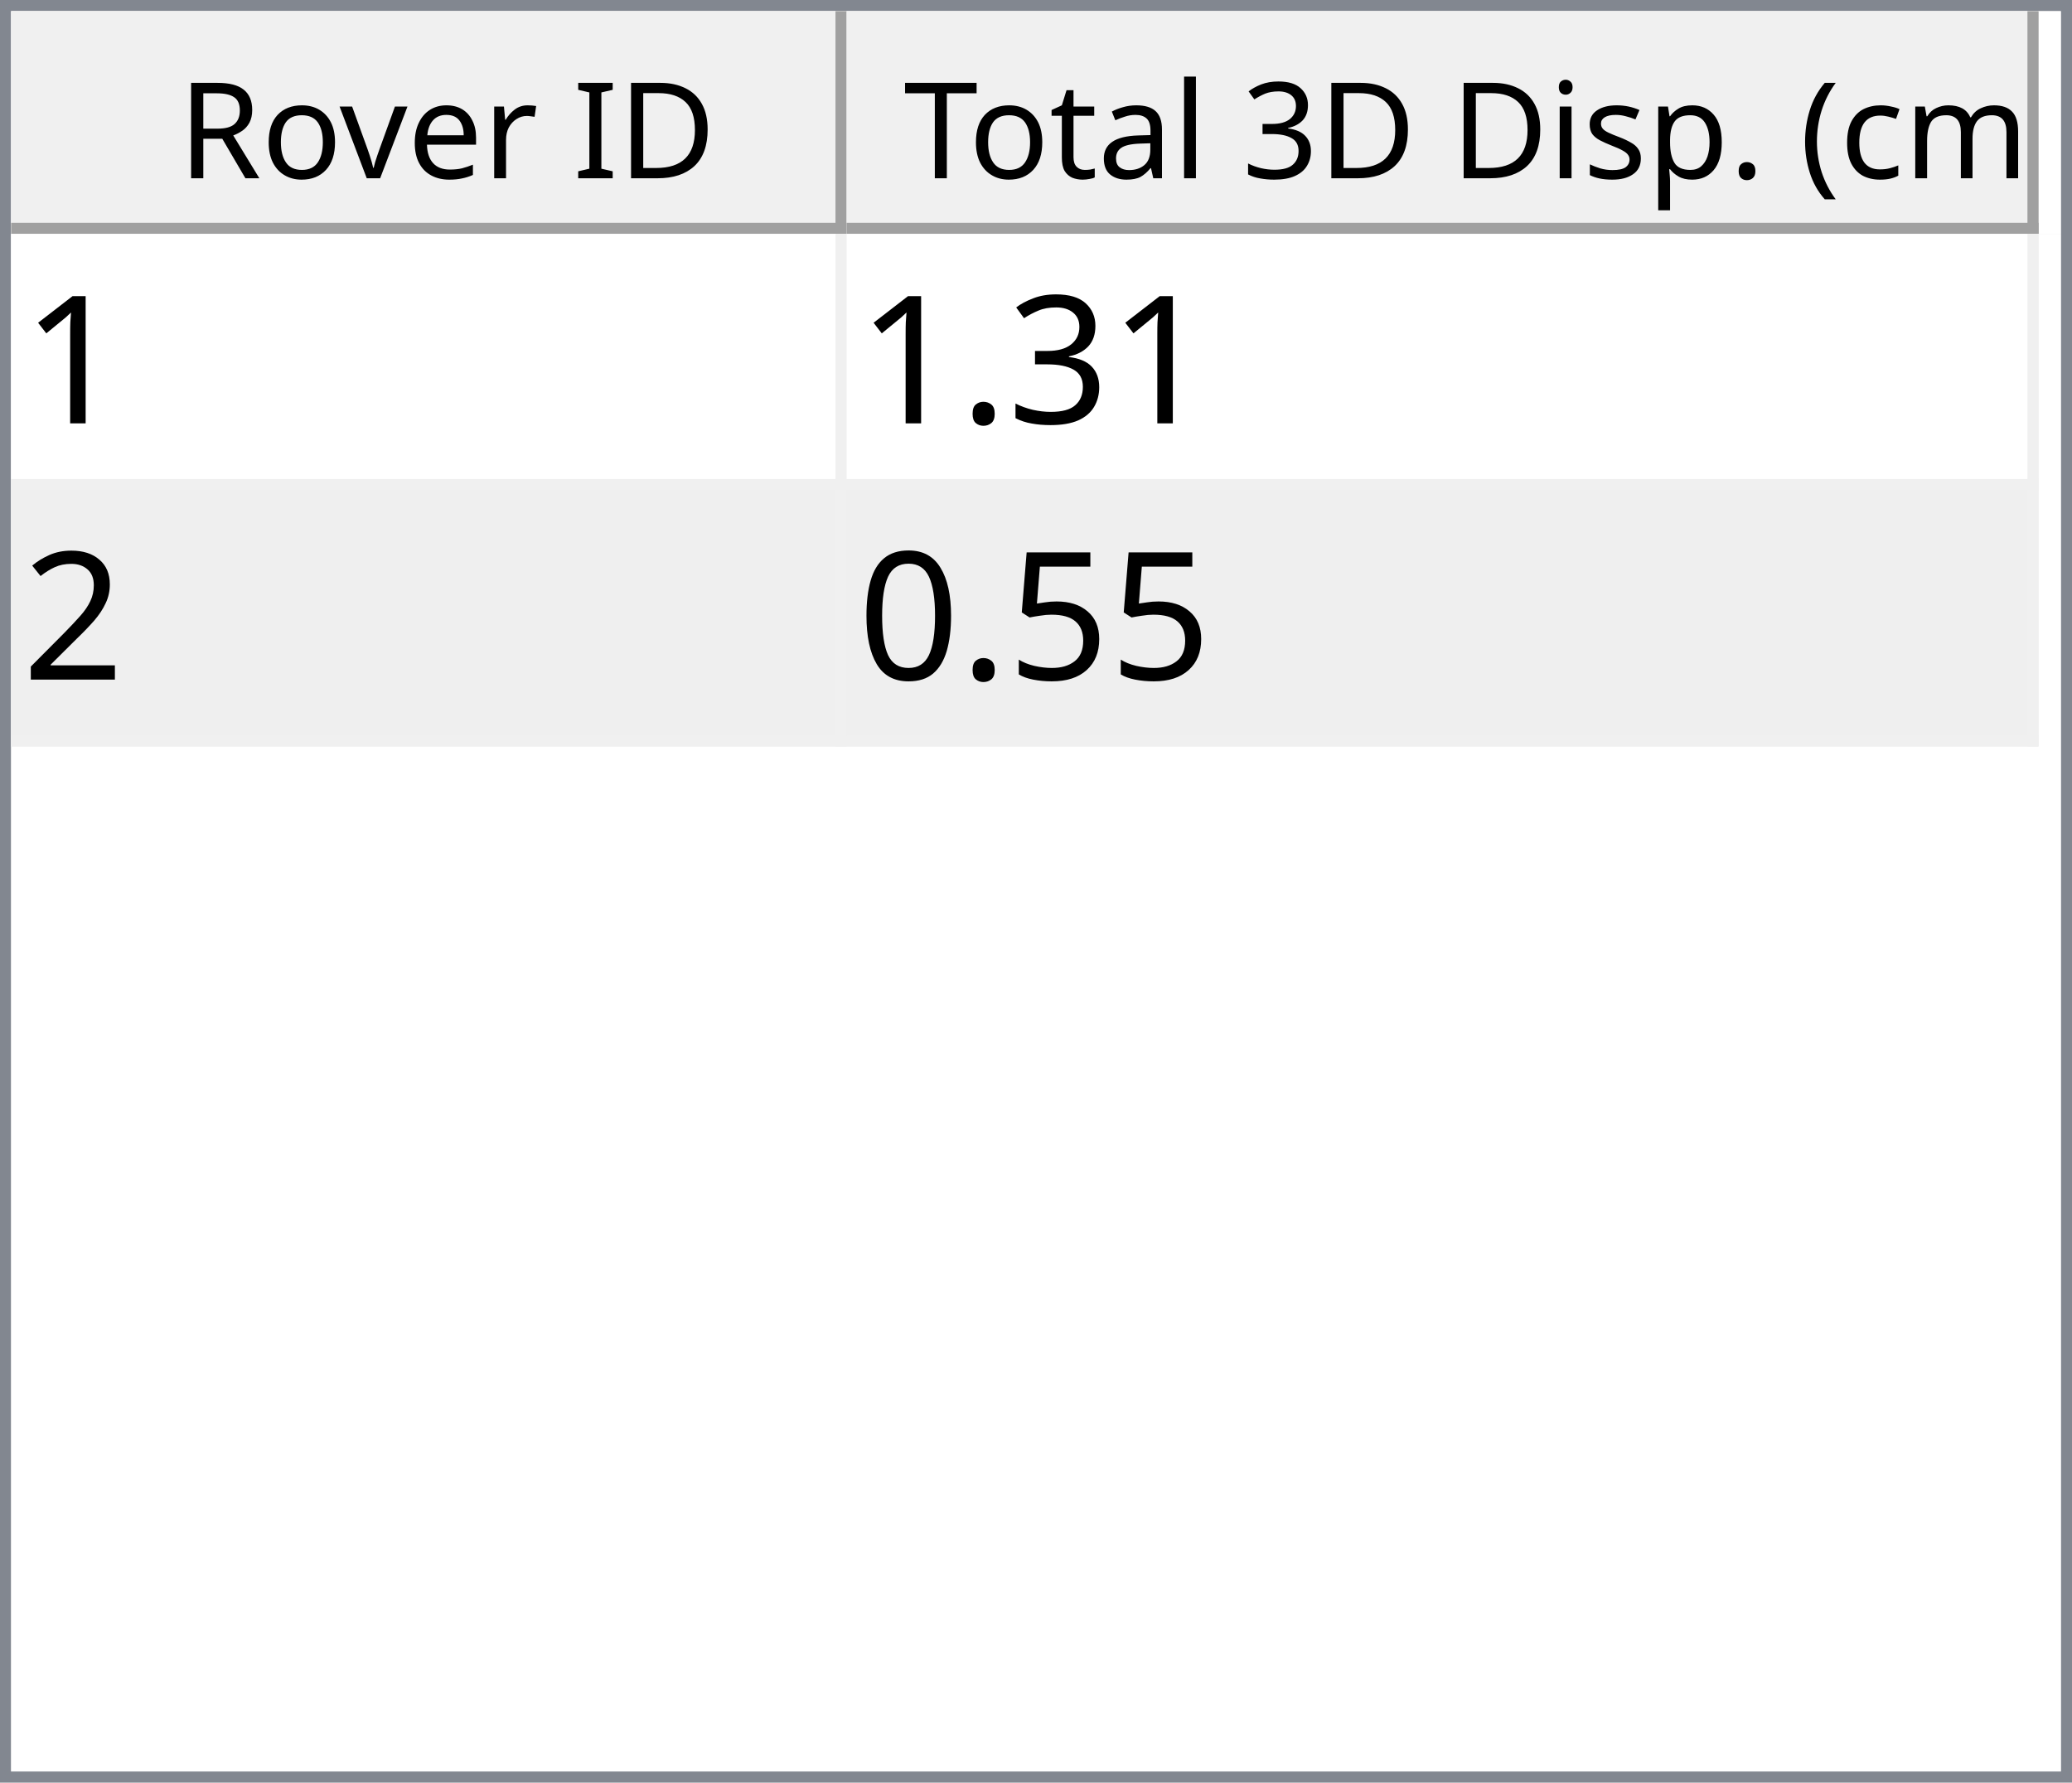
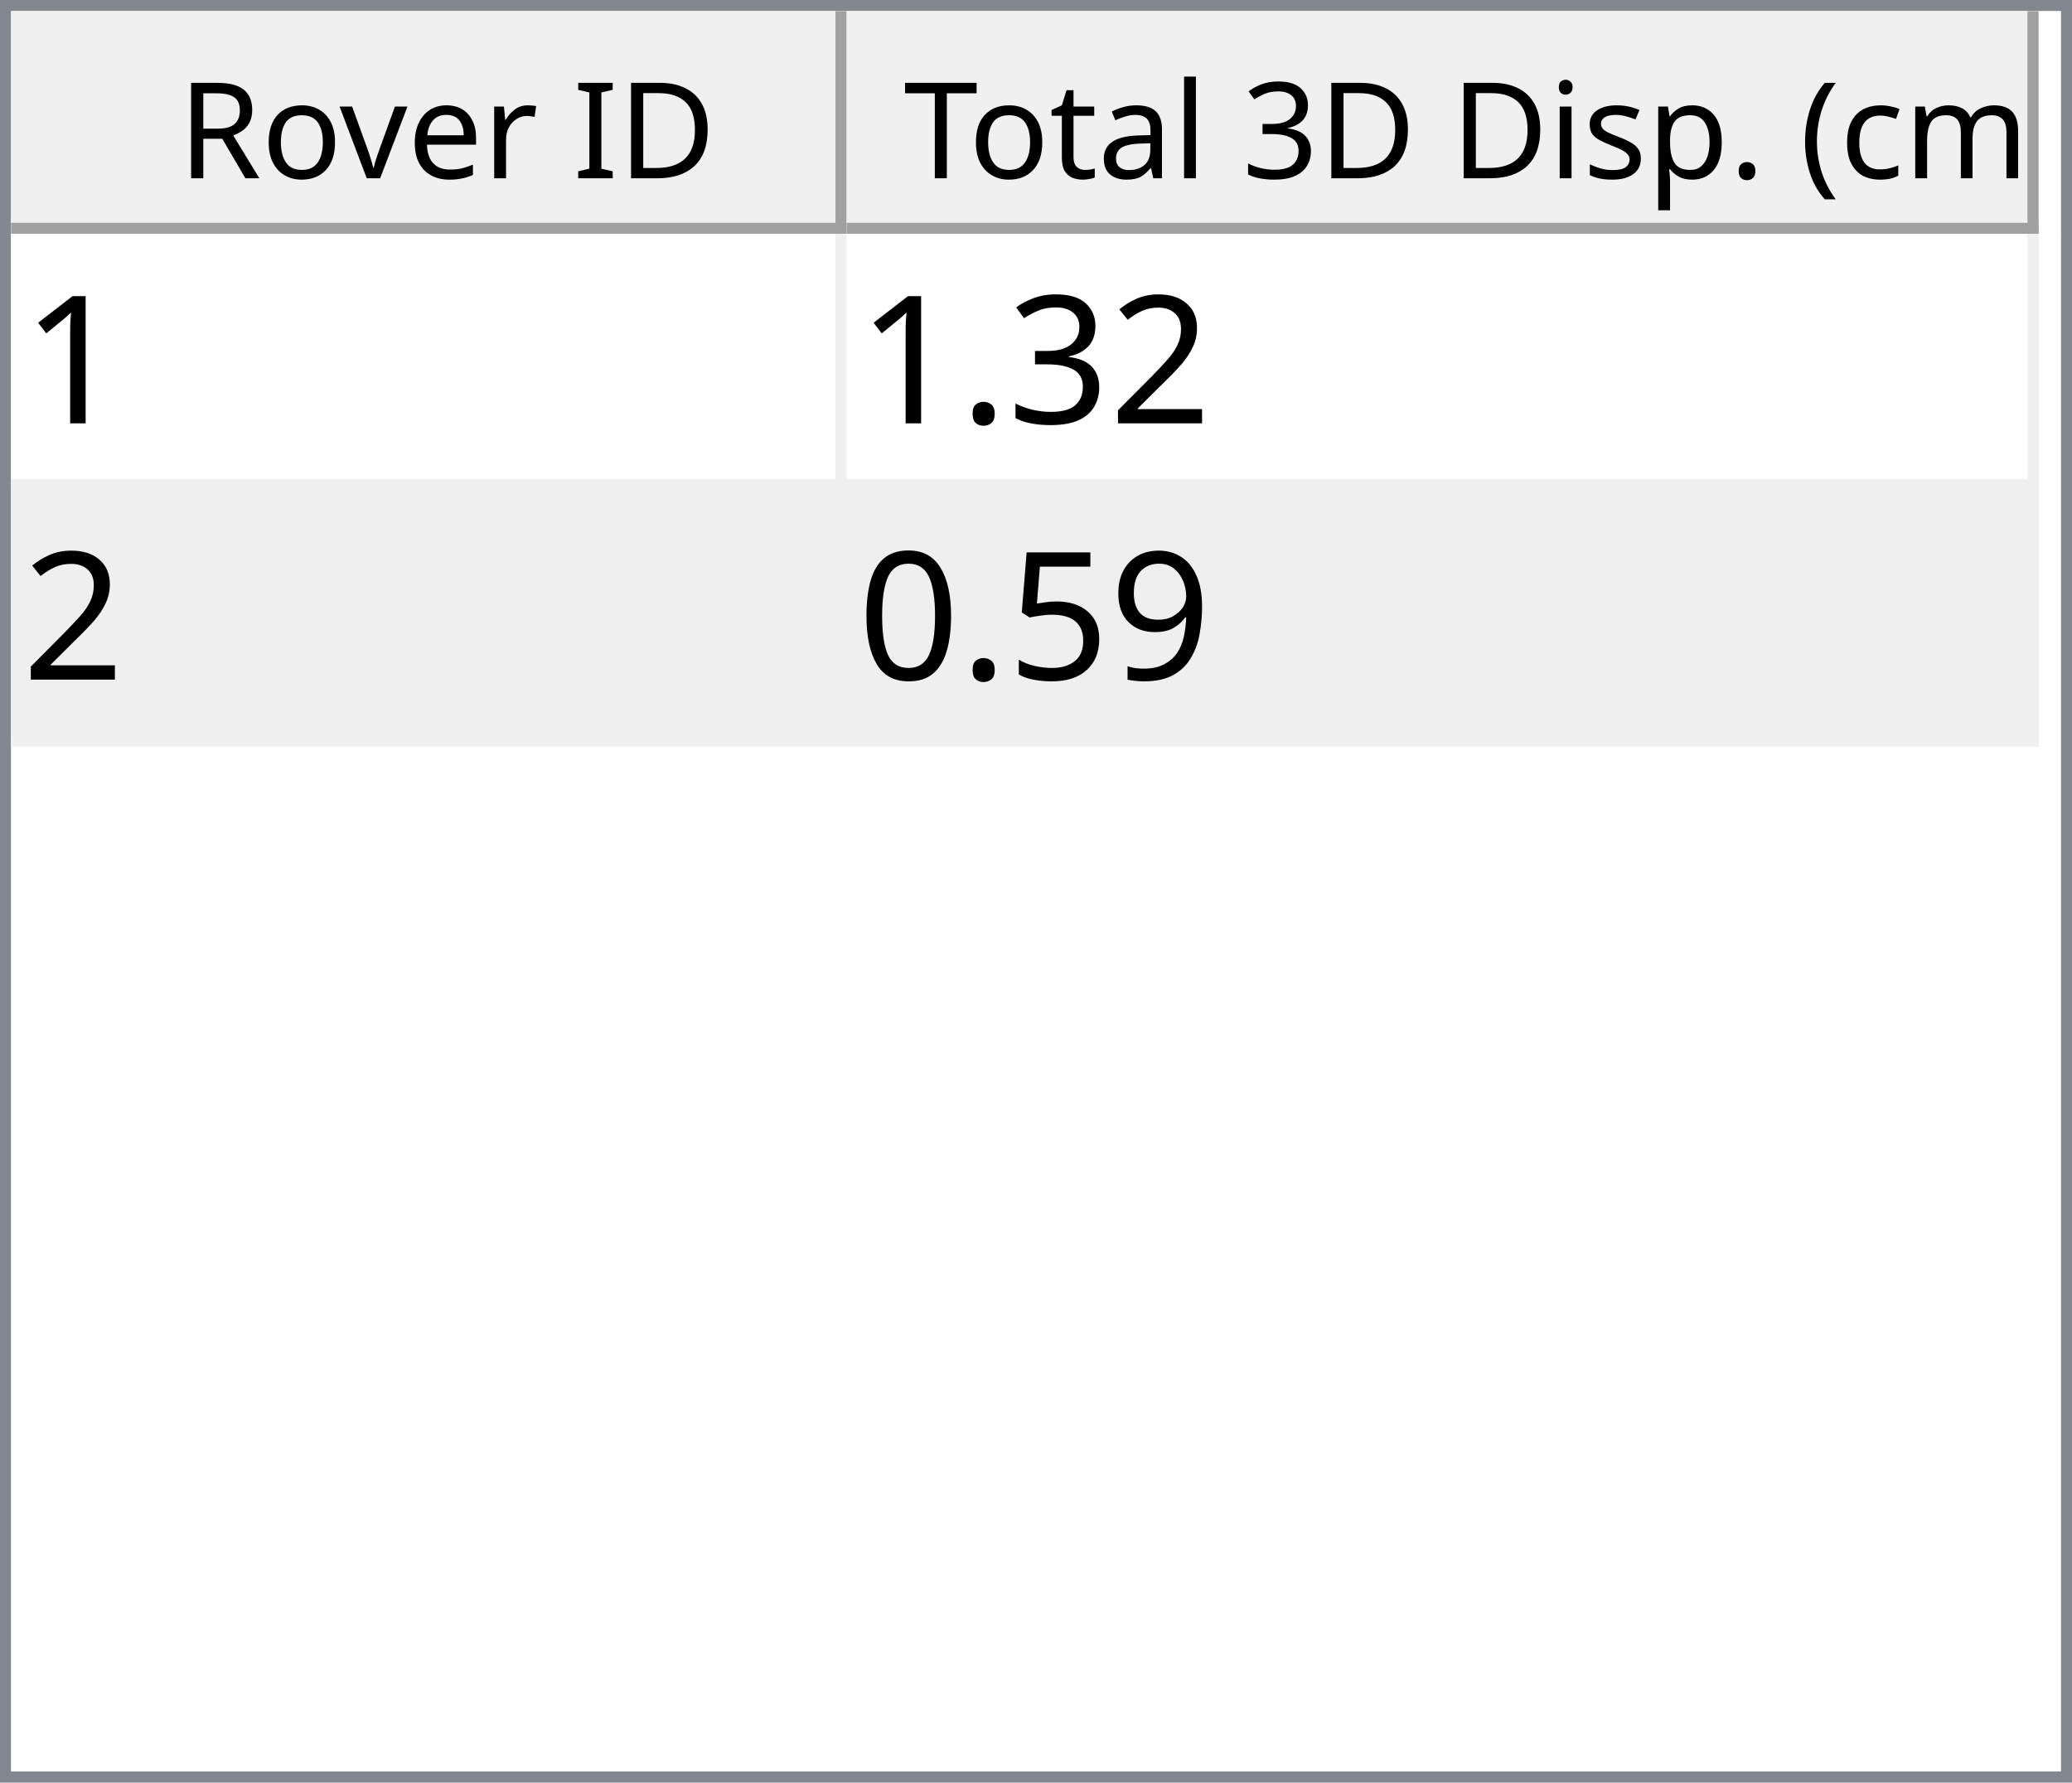
<svg xmlns="http://www.w3.org/2000/svg" style="fill-opacity:1; color-rendering:auto; color-interpolation:auto; text-rendering:auto; stroke:black; stroke-linecap:square; stroke-miterlimit:10; shape-rendering:auto; stroke-opacity:1; fill:black; stroke-dasharray:none; font-weight:normal; stroke-width:1; font-family:'Dialog'; font-style:normal; stroke-linejoin:miter; font-size:12px; stroke-dashoffset:0; image-rendering:auto;" width="186" height="160">
  <defs id="genericDefs" />
  <g>
    <defs id="defs1">
      <clipPath clipPathUnits="userSpaceOnUse" id="clipPath1">
        <path d="M0 0 L186 0 L186 160 L0 160 L0 0 Z" />
      </clipPath>
      <clipPath clipPathUnits="userSpaceOnUse" id="clipPath2">
        <path d="M0 0 L0 160 L186 160 L186 0 Z" />
      </clipPath>
      <clipPath clipPathUnits="userSpaceOnUse" id="clipPath3">
        <path d="M0 0 L0 20 L184 20 L184 0 Z" />
      </clipPath>
      <clipPath clipPathUnits="userSpaceOnUse" id="clipPath4">
        <path d="M0 0 L0 20 L75 20 L75 0 Z" />
      </clipPath>
      <clipPath clipPathUnits="userSpaceOnUse" id="clipPath5">
        <path d="M1 1 L1 19 L74 19 L74 1 Z" />
      </clipPath>
      <clipPath clipPathUnits="userSpaceOnUse" id="clipPath6">
        <path d="M0 0 L0 18 L73 18 L73 0 Z" />
      </clipPath>
      <clipPath clipPathUnits="userSpaceOnUse" id="clipPath7">
        <path d="M-0.5 -0.5 L-0.5 19.5 L74.5 19.5 L74.5 -0.5 Z" />
      </clipPath>
      <clipPath clipPathUnits="userSpaceOnUse" id="clipPath8">
        <path d="M0 0 L0 20 L107 20 L107 0 Z" />
      </clipPath>
      <clipPath clipPathUnits="userSpaceOnUse" id="clipPath9">
        <path d="M1 1 L1 19 L106 19 L106 1 Z" />
      </clipPath>
      <clipPath clipPathUnits="userSpaceOnUse" id="clipPath10">
        <path d="M0 0 L0 18 L105 18 L105 0 Z" />
      </clipPath>
      <clipPath clipPathUnits="userSpaceOnUse" id="clipPath11">
        <path d="M-0.5 -0.5 L-0.5 19.5 L106.5 19.5 L106.5 -0.5 Z" />
      </clipPath>
      <clipPath clipPathUnits="userSpaceOnUse" id="clipPath12">
        <path d="M0 0 L0 138 L184 138 L184 0 Z" />
      </clipPath>
      <clipPath clipPathUnits="userSpaceOnUse" id="clipPath13">
        <path d="M0 0 L0 46 L182 46 L182 0 Z" />
      </clipPath>
      <clipPath clipPathUnits="userSpaceOnUse" id="clipPath14">
        <path d="M-0.5 -0.5 L-0.5 45.5 L181.5 45.5 L181.5 -0.5 Z" />
      </clipPath>
      <clipPath clipPathUnits="userSpaceOnUse" id="clipPath15">
        <path d="M0 0 L0 22 L74 22 L74 0 Z" />
      </clipPath>
      <clipPath clipPathUnits="userSpaceOnUse" id="clipPath16">
        <path d="M0 0 L0 22 L106 22 L106 0 Z" />
      </clipPath>
      <font horiz-adv-x="64.551" id="font1">
        <font-face ascent="107.91" descent="25.098" units-per-em="100" style="font-style:normal; font-family:Segoe UI; font-weight:normal;" />
        <missing-glyph horiz-adv-x="64.551" d="M8.109 0 L8.109 68.266 L56.453 68.266 L56.453 0 L8.109 0 ZM15.328 7.234 L49.219 7.234 L49.219 61.031 L15.328 61.031 L15.328 7.234 Z" />
        <glyph unicode="D" horiz-adv-x="70.117" d="M9.188 0 L9.188 70.016 L28.516 70.016 Q65.531 70.016 65.531 35.891 Q65.531 19.672 55.25 9.836 Q44.969 0 27.734 0 L9.188 0 ZM17.391 62.594 L17.391 7.422 L27.828 7.422 Q41.609 7.422 49.273 14.797 Q56.938 22.172 56.938 35.688 Q56.938 62.594 28.328 62.594 L17.391 62.594 Z" />
        <glyph unicode="I" horiz-adv-x="26.611" d="M17.391 0 L9.188 0 L9.188 70.016 L17.391 70.016 L17.391 0 Z" />
        <glyph unicode=" " horiz-adv-x="27.393" d="" />
        <glyph unicode="r" horiz-adv-x="34.766" d="M34.188 41.891 Q32.078 43.5 28.125 43.5 Q23 43.5 19.555 38.672 Q16.109 33.844 16.109 25.484 L16.109 0 L8.109 0 L8.109 50 L16.109 50 L16.109 39.703 L16.312 39.703 Q18.016 44.969 21.531 47.922 Q25.047 50.875 29.391 50.875 Q32.516 50.875 34.188 50.203 L34.188 41.891 Z" />
        <glyph unicode="e" horiz-adv-x="52.295" d="M48.297 23 L12.984 23 Q13.188 14.656 17.484 10.109 Q21.781 5.562 29.297 5.562 Q37.75 5.562 44.828 11.141 L44.828 3.609 Q38.234 -1.172 27.391 -1.172 Q16.797 -1.172 10.742 5.641 Q4.688 12.453 4.688 24.812 Q4.688 36.469 11.305 43.82 Q17.922 51.172 27.734 51.172 Q37.547 51.172 42.922 44.828 Q48.297 38.484 48.297 27.203 L48.297 23 ZM40.094 29.781 Q40.047 36.719 36.75 40.578 Q33.453 44.438 27.594 44.438 Q21.922 44.438 17.969 40.383 Q14.016 36.328 13.094 29.781 L40.094 29.781 Z" />
        <glyph unicode="v" horiz-adv-x="47.9" d="M47.406 50 L27.484 0 L19.625 0 L0.688 50 L9.469 50 L22.172 13.672 Q23.578 9.672 23.922 6.688 L24.125 6.688 Q24.609 10.453 25.688 13.484 L38.969 50 L47.406 50 Z" />
        <glyph unicode="o" horiz-adv-x="58.594" d="M29 -1.172 Q17.922 -1.172 11.305 5.836 Q4.688 12.844 4.688 24.422 Q4.688 37.016 11.57 44.094 Q18.453 51.172 30.172 51.172 Q41.359 51.172 47.633 44.289 Q53.906 37.406 53.906 25.203 Q53.906 13.234 47.141 6.031 Q40.375 -1.172 29 -1.172 ZM29.594 44.438 Q21.875 44.438 17.383 39.188 Q12.891 33.938 12.891 24.703 Q12.891 15.828 17.43 10.695 Q21.969 5.562 29.594 5.562 Q37.359 5.562 41.531 10.594 Q45.703 15.625 45.703 24.906 Q45.703 34.281 41.531 39.359 Q37.359 44.438 29.594 44.438 Z" />
        <glyph unicode="R" horiz-adv-x="59.814" d="M59.375 0 L49.609 0 L37.891 19.625 Q36.281 22.359 34.766 24.289 Q33.25 26.219 31.664 27.438 Q30.078 28.656 28.25 29.219 Q26.422 29.781 24.125 29.781 L17.391 29.781 L17.391 0 L9.188 0 L9.188 70.016 L30.078 70.016 Q34.672 70.016 38.555 68.867 Q42.438 67.719 45.289 65.375 Q48.141 63.031 49.758 59.547 Q51.375 56.062 51.375 51.375 Q51.375 47.703 50.273 44.656 Q49.172 41.609 47.148 39.211 Q45.125 36.812 42.266 35.133 Q39.406 33.453 35.844 32.516 L35.844 32.328 Q37.594 31.547 38.891 30.547 Q40.188 29.547 41.359 28.18 Q42.531 26.812 43.68 25.078 Q44.828 23.344 46.234 21.047 L59.375 0 ZM17.391 62.594 L17.391 37.203 L28.516 37.203 Q31.594 37.203 34.203 38.133 Q36.812 39.062 38.719 40.797 Q40.625 42.531 41.703 45.047 Q42.781 47.562 42.781 50.688 Q42.781 56.297 39.141 59.445 Q35.5 62.594 28.609 62.594 L17.391 62.594 Z" />
        <glyph unicode=")" horiz-adv-x="30.176" d="M8.297 -15.922 L1.172 -15.922 Q16.406 2.344 16.406 26.812 Q16.406 51.469 1.078 70.016 L8.297 70.016 Q23.531 52.156 23.531 26.703 Q23.531 1.375 8.297 -15.922 Z" />
        <glyph unicode="m" horiz-adv-x="86.133" d="M79.109 0 L71.094 0 L71.094 28.719 Q71.094 37.016 68.531 40.727 Q65.969 44.438 59.906 44.438 Q54.781 44.438 51.195 39.75 Q47.609 35.062 47.609 28.516 L47.609 0 L39.594 0 L39.594 29.688 Q39.594 44.438 28.219 44.438 Q22.953 44.438 19.531 40.016 Q16.109 35.594 16.109 28.516 L16.109 0 L8.109 0 L8.109 50 L16.109 50 L16.109 42.094 L16.312 42.094 Q21.625 51.172 31.844 51.172 Q36.969 51.172 40.773 48.312 Q44.578 45.453 46 40.828 Q51.562 51.172 62.594 51.172 Q79.109 51.172 79.109 30.812 L79.109 0 Z" />
        <glyph unicode="c" horiz-adv-x="46.191" d="M42.188 2.297 Q36.422 -1.172 28.516 -1.172 Q17.828 -1.172 11.258 5.789 Q4.688 12.75 4.688 23.828 Q4.688 36.188 11.766 43.68 Q18.844 51.172 30.672 51.172 Q37.25 51.172 42.281 48.734 L42.281 40.531 Q36.719 44.438 30.375 44.438 Q22.703 44.438 17.797 38.945 Q12.891 33.453 12.891 24.516 Q12.891 15.719 17.508 10.641 Q22.125 5.562 29.891 5.562 Q36.422 5.562 42.188 9.906 L42.188 2.297 Z" />
        <glyph unicode="(" horiz-adv-x="30.176" d="M29.109 -15.922 L21.969 -15.922 Q6.844 1.375 6.844 26.703 Q6.844 52.156 21.969 70.016 L29.203 70.016 Q13.875 51.469 13.875 26.812 Q13.875 2.344 29.109 -15.922 Z" />
        <glyph unicode="." horiz-adv-x="21.68" d="M10.891 -1.078 Q8.641 -1.078 7.055 0.539 Q5.469 2.156 5.469 4.391 Q5.469 6.641 7.055 8.273 Q8.641 9.906 10.891 9.906 Q13.188 9.906 14.797 8.273 Q16.406 6.641 16.406 4.391 Q16.406 2.156 14.797 0.539 Q13.188 -1.078 10.891 -1.078 Z" />
        <glyph unicode="p" horiz-adv-x="58.789" d="M16.312 7.234 L16.109 7.234 L16.109 -23 L8.109 -23 L8.109 50 L16.109 50 L16.109 41.219 L16.312 41.219 Q22.219 51.172 33.594 51.172 Q43.266 51.172 48.688 44.461 Q54.109 37.75 54.109 26.469 Q54.109 13.922 48 6.375 Q41.891 -1.172 31.297 -1.172 Q21.578 -1.172 16.312 7.234 ZM16.109 27.391 L16.109 20.406 Q16.109 14.203 20.141 9.883 Q24.172 5.562 30.375 5.562 Q37.641 5.562 41.773 11.133 Q45.906 16.703 45.906 26.609 Q45.906 34.969 42.047 39.703 Q38.188 44.438 31.594 44.438 Q24.609 44.438 20.359 39.578 Q16.109 34.719 16.109 27.391 Z" />
        <glyph unicode="s" horiz-adv-x="42.432" d="M5.078 1.812 L5.078 10.406 Q11.625 5.562 19.484 5.562 Q30.031 5.562 30.031 12.594 Q30.031 14.594 29.125 15.992 Q28.219 17.391 26.68 18.461 Q25.141 19.531 23.07 20.383 Q21 21.234 18.609 22.172 Q15.281 23.484 12.766 24.828 Q10.25 26.172 8.57 27.859 Q6.891 29.547 6.031 31.695 Q5.172 33.844 5.172 36.719 Q5.172 40.234 6.789 42.945 Q8.406 45.656 11.086 47.484 Q13.766 49.312 17.211 50.242 Q20.656 51.172 24.312 51.172 Q30.812 51.172 35.938 48.922 L35.938 40.828 Q30.422 44.438 23.25 44.438 Q21 44.438 19.195 43.922 Q17.391 43.406 16.094 42.477 Q14.797 41.547 14.086 40.258 Q13.375 38.969 13.375 37.406 Q13.375 35.453 14.086 34.133 Q14.797 32.812 16.164 31.789 Q17.531 30.766 19.484 29.938 Q21.438 29.109 23.922 28.125 Q27.25 26.859 29.883 25.516 Q32.516 24.172 34.375 22.484 Q36.234 20.797 37.234 18.602 Q38.234 16.406 38.234 13.375 Q38.234 9.672 36.602 6.938 Q34.969 4.203 32.234 2.398 Q29.5 0.594 25.93 -0.289 Q22.359 -1.172 18.453 -1.172 Q10.75 -1.172 5.078 1.812 Z" />
        <glyph unicode="i" horiz-adv-x="24.219" d="M12.203 62.703 Q10.062 62.703 8.547 64.164 Q7.031 65.625 7.031 67.875 Q7.031 70.125 8.547 71.609 Q10.062 73.094 12.203 73.094 Q14.406 73.094 15.945 71.609 Q17.484 70.125 17.484 67.875 Q17.484 65.719 15.945 64.211 Q14.406 62.703 12.203 62.703 ZM16.109 0 L8.109 0 L8.109 50 L16.109 50 L16.109 0 Z" />
        <glyph unicode="3" horiz-adv-x="53.906" d="M46.531 19.828 Q46.531 15.094 44.75 11.211 Q42.969 7.328 39.719 4.57 Q36.469 1.812 31.93 0.297 Q27.391 -1.219 21.922 -1.219 Q11.922 -1.219 6 2.594 L6 11.188 Q13.094 5.609 22.219 5.609 Q25.875 5.609 28.828 6.539 Q31.781 7.469 33.906 9.227 Q36.031 10.984 37.18 13.477 Q38.328 15.969 38.328 19.094 Q38.328 32.812 18.797 32.812 L12.984 32.812 L12.984 39.594 L18.5 39.594 Q35.797 39.594 35.797 52.484 Q35.797 64.406 22.609 64.406 Q15.188 64.406 8.688 59.422 L8.688 67.188 Q15.375 71.188 24.609 71.188 Q29 71.188 32.57 69.969 Q36.141 68.75 38.68 66.555 Q41.219 64.359 42.609 61.281 Q44 58.203 44 54.5 Q44 40.672 30.031 36.719 L30.031 36.531 Q33.594 36.141 36.625 34.797 Q39.656 33.453 41.852 31.305 Q44.047 29.156 45.289 26.25 Q46.531 23.344 46.531 19.828 Z" />
        <glyph unicode="l" horiz-adv-x="24.219" d="M16.109 0 L8.109 0 L8.109 74.031 L16.109 74.031 L16.109 0 Z" />
        <glyph unicode="a" horiz-adv-x="50.879" d="M43.891 0 L35.891 0 L35.891 7.812 L35.688 7.812 Q30.469 -1.172 20.312 -1.172 Q12.844 -1.172 8.617 2.781 Q4.391 6.734 4.391 13.281 Q4.391 27.297 20.906 29.594 L35.891 31.688 Q35.891 44.438 25.594 44.438 Q16.547 44.438 9.281 38.281 L9.281 46.484 Q16.656 51.172 26.266 51.172 Q43.891 51.172 43.891 32.516 L43.891 0 ZM35.891 25.297 L23.828 23.641 Q18.266 22.859 15.43 20.875 Q12.594 18.891 12.594 13.875 Q12.594 10.203 15.211 7.883 Q17.828 5.562 22.172 5.562 Q28.125 5.562 32.008 9.742 Q35.891 13.922 35.891 20.312 L35.891 25.297 Z" />
        <glyph unicode="t" horiz-adv-x="33.887" d="M31.297 0.484 Q28.469 -1.078 23.828 -1.078 Q10.688 -1.078 10.688 13.578 L10.688 43.172 L2.094 43.172 L2.094 50 L10.688 50 L10.688 62.203 L18.703 64.797 L18.703 50 L31.297 50 L31.297 43.172 L18.703 43.172 L18.703 14.984 Q18.703 9.969 20.414 7.82 Q22.125 5.672 26.078 5.672 Q29.109 5.672 31.297 7.328 L31.297 0.484 Z" />
        <glyph unicode="T" horiz-adv-x="52.393" d="M50.594 62.594 L30.375 62.594 L30.375 0 L22.172 0 L22.172 62.594 L2 62.594 L2 70.016 L50.594 70.016 L50.594 62.594 Z" />
      </font>
      <font horiz-adv-x="75.0" id="font2">
        <font-face ascent="100.537" descent="21.973" units-per-em="100" style="font-style:normal; font-family:sans-serif; font-weight:normal;" />
        <missing-glyph horiz-adv-x="75.0" d="M12.5 0 L12.5 62.5 L62.5 62.5 L62.5 0 L12.5 0 ZM14.062 1.562 L60.938 1.562 L60.938 60.938 L14.062 60.938 L14.062 1.562 Z" />
        <glyph unicode="1" horiz-adv-x="55.615" d="M37.25 0 L28.469 0 L28.469 56 Q25.297 52.984 20.141 49.953 Q14.984 46.922 10.891 45.406 L10.891 53.906 Q18.266 57.375 23.781 62.305 Q29.297 67.234 31.594 71.875 L37.25 71.875 L37.25 0 Z" />
+         <glyph unicode="2" horiz-adv-x="55.615" d="M50.344 8.453 L50.344 0 L3.031 0 Q2.938 3.172 4.047 6.109 Q5.859 10.938 9.836 15.625 Q13.812 20.312 21.344 26.469 Q33.016 36.031 37.117 41.625 Q41.219 47.219 41.219 52.203 Q41.219 57.422 37.477 61.008 Q33.734 64.594 27.734 64.594 Q21.391 64.594 17.578 60.789 Q13.766 56.984 13.719 50.25 L4.688 51.172 Q5.609 61.281 11.664 66.578 Q17.719 71.875 27.938 71.875 Q38.234 71.875 44.242 66.164 Q50.25 60.453 50.25 52 Q50.25 47.703 48.492 43.555 Q46.734 39.406 42.656 34.812 Q38.578 30.219 29.109 22.219 Q21.188 15.578 18.945 13.211 Q16.703 10.844 15.234 8.453 L50.344 8.453 Z" />
        <glyph unicode="3" horiz-adv-x="55.615" d="M4.203 18.891 L12.984 20.062 Q14.5 12.594 18.141 9.297 Q21.781 6 27 6 Q33.203 6 37.477 10.297 Q41.75 14.594 41.75 20.953 Q41.75 27 37.797 30.93 Q33.844 34.859 27.734 34.859 Q25.25 34.859 21.531 33.891 L22.516 41.609 Q23.391 41.5 23.922 41.5 Q29.547 41.5 34.039 44.43 Q38.531 47.359 38.531 53.469 Q38.531 58.297 35.258 61.477 Q31.984 64.656 26.812 64.656 Q21.688 64.656 18.266 61.43 Q14.844 58.203 13.875 51.766 L5.078 53.328 Q6.688 62.156 12.398 67.016 Q18.109 71.875 26.609 71.875 Q32.469 71.875 37.398 69.359 Q42.328 66.844 44.945 62.5 Q47.562 58.156 47.562 53.266 Q47.562 48.641 45.07 44.828 Q42.578 41.016 37.703 38.766 Q44.047 37.312 47.562 32.695 Q51.078 28.078 51.078 21.141 Q51.078 11.766 44.242 5.25 Q37.406 -1.266 26.953 -1.266 Q17.531 -1.266 11.305 4.352 Q5.078 9.969 4.203 18.891 Z" />
        <glyph unicode="." horiz-adv-x="27.783" d="M9.078 0 L9.078 10.016 L19.094 10.016 L19.094 0 L9.078 0 Z" />
-         <glyph unicode="2" horiz-adv-x="55.615" d="M50.344 8.453 L50.344 0 L3.031 0 Q2.938 3.172 4.047 6.109 Q5.859 10.938 9.836 15.625 Q13.812 20.312 21.344 26.469 Q33.016 36.031 37.117 41.625 Q41.219 47.219 41.219 52.203 Q41.219 57.422 37.477 61.008 Q33.734 64.594 27.734 64.594 Q21.391 64.594 17.578 60.789 Q13.766 56.984 13.719 50.25 L4.688 51.172 Q5.609 61.281 11.664 66.578 Q17.719 71.875 27.938 71.875 Q38.234 71.875 44.242 66.164 Q50.25 60.453 50.25 52 Q50.25 47.703 48.492 43.555 Q46.734 39.406 42.656 34.812 Q38.578 30.219 29.109 22.219 Q21.188 15.578 18.945 13.211 Q16.703 10.844 15.234 8.453 L50.344 8.453 Z" />
+         <glyph unicode="9" horiz-adv-x="55.615" d="M5.469 16.547 L13.922 17.328 Q14.984 11.375 18.016 8.688 Q21.047 6 25.781 6 Q29.828 6 32.883 7.859 Q35.938 9.719 37.891 12.82 Q39.844 15.922 41.164 21.195 Q42.484 26.469 42.484 31.938 Q42.484 32.516 42.438 33.688 Q39.797 29.5 35.234 26.883 Q30.672 24.266 25.344 24.266 Q16.453 24.266 10.305 30.711 Q4.156 37.156 4.156 47.703 Q4.156 58.594 10.578 65.234 Q17 71.875 26.656 71.875 Q33.641 71.875 39.43 68.117 Q45.219 64.359 48.219 57.398 Q51.219 50.438 51.219 37.25 Q51.219 23.531 48.242 15.406 Q45.266 7.281 39.383 3.031 Q33.5 -1.219 25.594 -1.219 Q17.188 -1.219 11.867 3.445 Q6.547 8.109 5.469 16.547 ZM41.453 48.141 Q41.453 55.719 37.43 60.156 Q33.406 64.594 27.734 64.594 Q21.875 64.594 17.531 59.812 Q13.188 55.031 13.188 47.406 Q13.188 40.578 17.312 36.305 Q21.438 32.031 27.484 32.031 Q33.594 32.031 37.523 36.305 Q41.453 40.578 41.453 48.141 Z" />
        <glyph unicode="5" horiz-adv-x="55.615" d="M4.156 18.75 L13.375 19.531 Q14.406 12.797 18.141 9.398 Q21.875 6 27.156 6 Q33.5 6 37.891 10.789 Q42.281 15.578 42.281 23.484 Q42.281 31 38.062 35.352 Q33.844 39.703 27 39.703 Q22.75 39.703 19.336 37.773 Q15.922 35.844 13.969 32.766 L5.719 33.844 L12.641 70.609 L48.25 70.609 L48.25 62.203 L19.672 62.203 L15.828 42.969 Q22.266 47.469 29.344 47.469 Q38.719 47.469 45.164 40.969 Q51.609 34.469 51.609 24.266 Q51.609 14.547 45.953 7.469 Q39.062 -1.219 27.156 -1.219 Q17.391 -1.219 11.211 4.25 Q5.031 9.719 4.156 18.75 Z" />
        <glyph unicode="0" horiz-adv-x="55.615" d="M4.156 35.297 Q4.156 48 6.766 55.742 Q9.375 63.484 14.523 67.68 Q19.672 71.875 27.484 71.875 Q33.25 71.875 37.594 69.555 Q41.938 67.234 44.773 62.867 Q47.609 58.5 49.219 52.227 Q50.828 45.953 50.828 35.297 Q50.828 22.703 48.242 14.969 Q45.656 7.234 40.508 3.008 Q35.359 -1.219 27.484 -1.219 Q17.141 -1.219 11.234 6.203 Q4.156 15.141 4.156 35.297 ZM13.188 35.297 Q13.188 17.672 17.312 11.836 Q21.438 6 27.484 6 Q33.547 6 37.672 11.859 Q41.797 17.719 41.797 35.297 Q41.797 52.984 37.672 58.789 Q33.547 64.594 27.391 64.594 Q21.344 64.594 17.719 59.469 Q13.188 52.938 13.188 35.297 Z" />
      </font>
    </defs>
    <g style="fill:white; stroke:white;">
      <rect x="0" y="0" width="186" style="clip-path:url(#clipPath1); stroke:none;" height="160" />
    </g>
    <g style="fill:white; text-rendering:optimizeSpeed; color-rendering:optimizeSpeed; image-rendering:optimizeSpeed; shape-rendering:crispEdges; stroke:white; color-interpolation:sRGB;">
      <rect x="0" width="186" height="160" y="0" style="stroke:none;" />
      <path style="stroke:none;" d="M0 160 L186 160 L186 0 L0 0 Z" />
    </g>
    <g style="fill:rgb(240,240,240); font-family:'Segoe UI'; stroke:rgb(240,240,240);">
      <rect x="0" y="0" width="186" style="clip-path:url(#clipPath2); stroke:none;" height="160" />
    </g>
    <g style="fill:rgb(130,135,144); font-family:'Segoe UI'; stroke:rgb(130,135,144);">
      <path d="M0 0 L186 0 L186 160 L0 160 L0 0 ZM1 1 L185 1 L185 159 L1 159 L1 1 Z" style="fill-rule:evenodd; clip-path:url(#clipPath2); stroke:none;" />
    </g>
    <g style="fill:white; font-family:'Segoe UI'; stroke:white;" transform="translate(1,1)">
      <rect x="0" y="0" width="184" style="clip-path:url(#clipPath3); stroke:none;" height="20" />
    </g>
    <g style="fill:rgb(240,240,240); font-family:'Segoe UI'; stroke:rgb(240,240,240);" transform="translate(1,1)">
      <rect x="0" y="0" width="75" style="clip-path:url(#clipPath4); stroke:none;" height="20" />
    </g>
    <g style="font-family:'Segoe UI';" transform="translate(2,2)">
      <text x="14" xml:space="preserve" y="14" style="clip-path:url(#clipPath6); stroke:none;">Rover ID</text>
    </g>
    <g style="fill:rgb(160,160,160); font-family:'Segoe UI'; stroke:rgb(160,160,160); stroke-linejoin:bevel;" transform="translate(1.5,1.5)">
      <line x1="74" x2="74" y1="0" style="fill:none; clip-path:url(#clipPath7);" y2="19" />
    </g>
    <g style="fill:rgb(160,160,160); font-family:'Segoe UI'; stroke:rgb(160,160,160); stroke-linejoin:bevel;" transform="matrix(1,0,0,1,1,1) translate(0.5,0.5)">
      <line x1="0" x2="74" y1="19" style="fill:none; clip-path:url(#clipPath7);" y2="19" />
    </g>
    <g style="fill:rgb(240,240,240); font-family:'Segoe UI'; stroke:rgb(240,240,240);" transform="translate(76,1)">
      <rect x="0" y="0" width="107" style="clip-path:url(#clipPath8); stroke:none;" height="20" />
    </g>
    <g style="font-family:'Segoe UI';" transform="translate(77,2)">
      <text x="1" xml:space="preserve" y="14" style="clip-path:url(#clipPath10); stroke:none;"> Total 3D Disp. (cm)</text>
    </g>
    <g style="fill:rgb(160,160,160); font-family:'Segoe UI'; stroke:rgb(160,160,160); stroke-linejoin:bevel;" transform="translate(76.5,1.5)">
      <line x1="106" x2="106" y1="0" style="fill:none; clip-path:url(#clipPath11);" y2="19" />
    </g>
    <g style="fill:rgb(160,160,160); font-family:'Segoe UI'; stroke:rgb(160,160,160); stroke-linejoin:bevel;" transform="matrix(1,0,0,1,76,1) translate(0.5,0.5)">
      <line x1="0" x2="106" y1="19" style="fill:none; clip-path:url(#clipPath11);" y2="19" />
    </g>
    <g style="fill:white; font-family:'Segoe UI'; stroke:white;" transform="translate(1,21)">
      <rect x="0" y="0" width="184" style="clip-path:url(#clipPath12); stroke:none;" height="138" />
    </g>
    <g style="fill:rgb(240,240,240); font-size:16px; font-family:sans-serif; stroke:rgb(240,240,240);" transform="translate(1,21)">
      <rect x="0" y="0" width="182" style="clip-path:url(#clipPath13); stroke:none;" height="46" />
      <line transform="translate(0.5,0.5)" x1="0" x2="181" y1="22" style="clip-path:url(#clipPath14); fill:none; stroke-linejoin:bevel;" y2="22" />
    </g>
    <g transform="matrix(1,0,0,1,1,21) translate(0.5,0.5)" style="fill:rgb(240,240,240); font-size:16px; font-family:sans-serif; stroke:rgb(240,240,240); stroke-linejoin:bevel;">
      <line x1="0" x2="181" y1="45" style="fill:none; clip-path:url(#clipPath14);" y2="45" />
    </g>
    <g transform="matrix(1,0,0,1,1,21) translate(0.5,0.5)" style="fill:rgb(240,240,240); font-size:16px; font-family:sans-serif; stroke:rgb(240,240,240); stroke-linejoin:bevel;">
      <line x1="74" x2="74" y1="0" style="fill:none; clip-path:url(#clipPath14);" y2="45" />
    </g>
    <g transform="matrix(1,0,0,1,1,21) translate(0.5,0.5)" style="fill:rgb(240,240,240); font-size:16px; font-family:sans-serif; stroke:rgb(240,240,240); stroke-linejoin:bevel;">
      <line x1="181" x2="181" y1="0" style="fill:none; clip-path:url(#clipPath14);" y2="45" />
    </g>
    <g style="fill:white; font-size:16px; font-family:sans-serif; stroke:white;" transform="matrix(1,0,0,1,1,21)">
      <rect x="0" y="0" width="74" style="clip-path:url(#clipPath15); stroke:none;" height="22" />
      <text x="1" y="17" style="fill:black; clip-path:url(#clipPath15); stroke:none;" xml:space="preserve">1</text>
    </g>
    <g style="fill:white; font-size:16px; font-family:sans-serif; stroke:white;" transform="matrix(1,0,0,1,1,21) translate(75,0)">
      <rect x="0" y="0" width="106" style="clip-path:url(#clipPath16); stroke:none;" height="22" />
-       <text x="1" y="17" style="fill:black; clip-path:url(#clipPath16); stroke:none;" xml:space="preserve">1.31</text>
+       <text x="1" y="17" style="fill:black; clip-path:url(#clipPath16); stroke:none;" xml:space="preserve">1.32</text>
    </g>
    <g style="fill:rgb(239,239,239); font-size:16px; font-family:sans-serif; stroke:rgb(239,239,239);" transform="matrix(1,0,0,1,1,21) translate(0,23)">
      <rect x="0" y="0" width="74" style="clip-path:url(#clipPath15); stroke:none;" height="22" />
      <text x="1" y="17" style="fill:black; clip-path:url(#clipPath15); stroke:none;" xml:space="preserve">2</text>
    </g>
    <g style="fill:rgb(239,239,239); font-size:16px; font-family:sans-serif; stroke:rgb(239,239,239);" transform="matrix(1,0,0,1,1,21) translate(75,23)">
      <rect x="0" y="0" width="106" style="clip-path:url(#clipPath16); stroke:none;" height="22" />
-       <text x="1" y="17" style="fill:black; clip-path:url(#clipPath16); stroke:none;" xml:space="preserve">0.55</text>
+       <text x="1" y="17" style="fill:black; clip-path:url(#clipPath16); stroke:none;" xml:space="preserve">0.59</text>
    </g>
  </g>
</svg>
